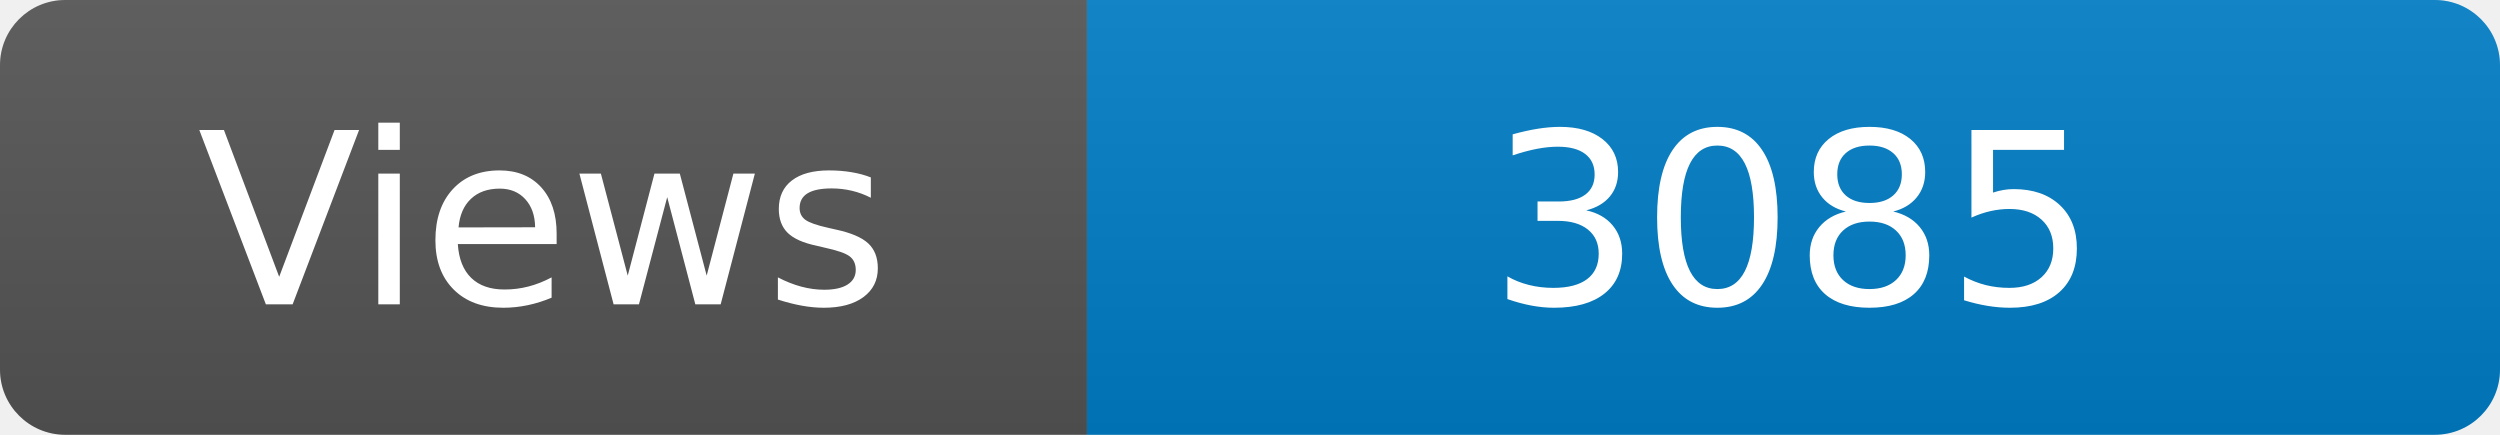
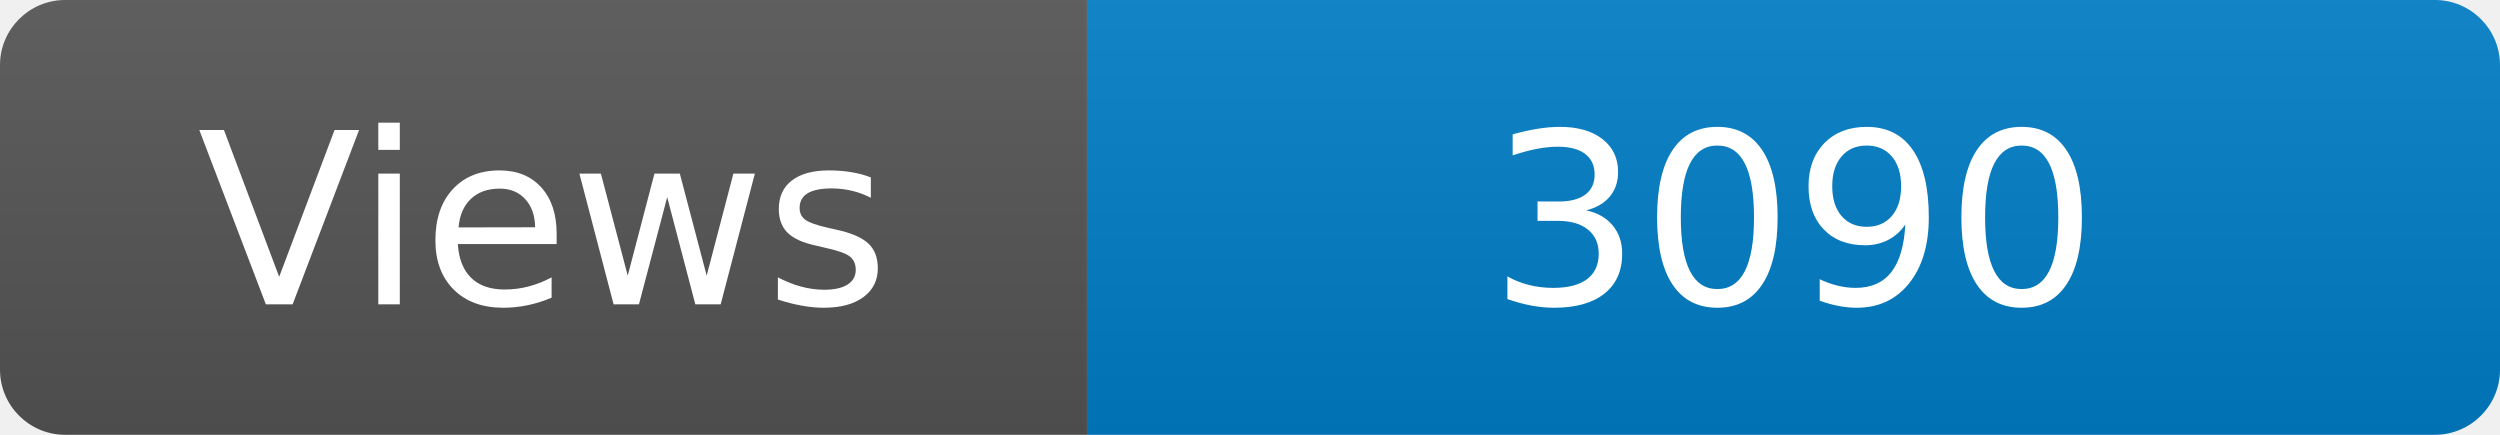
<svg xmlns="http://www.w3.org/2000/svg" width="115" height="20" role="img" aria-label="Maintained?: yes">
  <linearGradient id="s" x2="0" y2="100%">
    <stop offset="0" stop-color="#bbb" stop-opacity=".1" />
    <stop offset="1" stop-opacity=".1" />
  </linearGradient>
  <clipPath id="r">
    <rect width="115" height="20" rx="3" fill="#fff" />
  </clipPath>
  <g clip-path="url(#r)">
    <rect width="50" height="20" fill="#555" />
    <rect x="50" width="160" height="20" fill="#007ec6" />
    <rect width="115" height="20" fill="url(#s)" />
  </g>
  <g fill="#fff" text-anchor="middle" font-family="Verdana,Geneva,DejaVu Sans,sans-serif" font-size="110">
    <text x="250" y="140" transform="scale(.1)" fill="#fff">Views</text>
-     <text x="825" y="140" transform="scale(.1)" fill="#fff">3085</text>
+     <text x="825" y="140" transform="scale(.1)" fill="#fff">3090</text>
  </g>
</svg>
